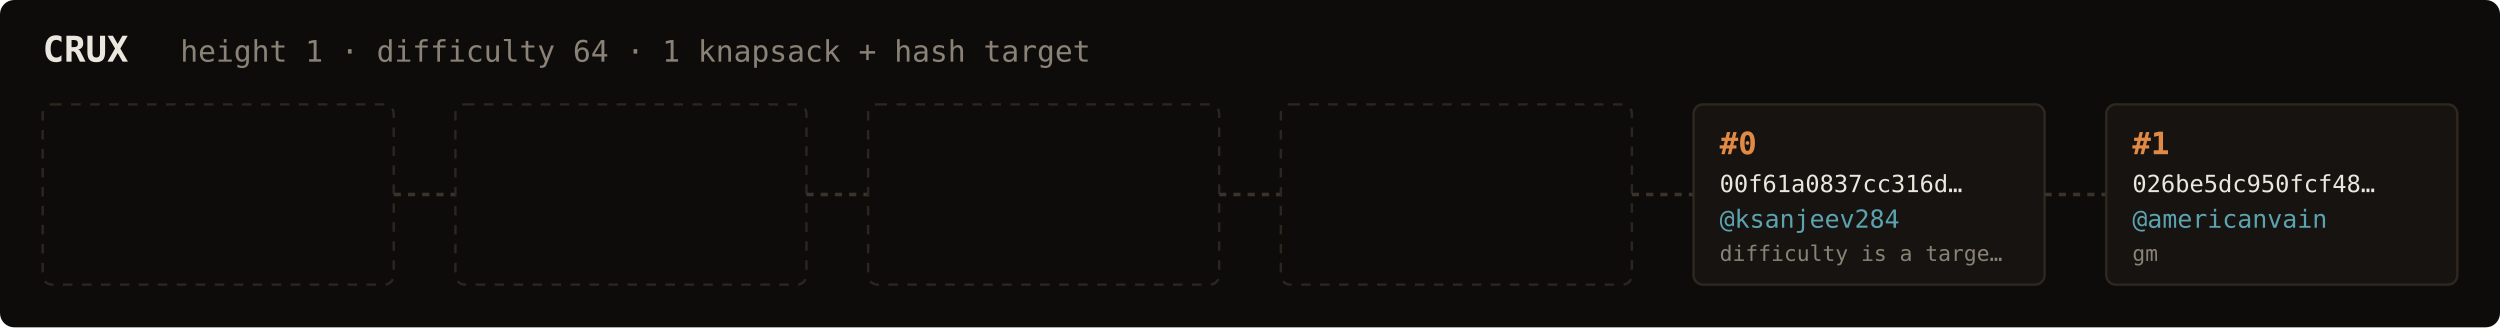
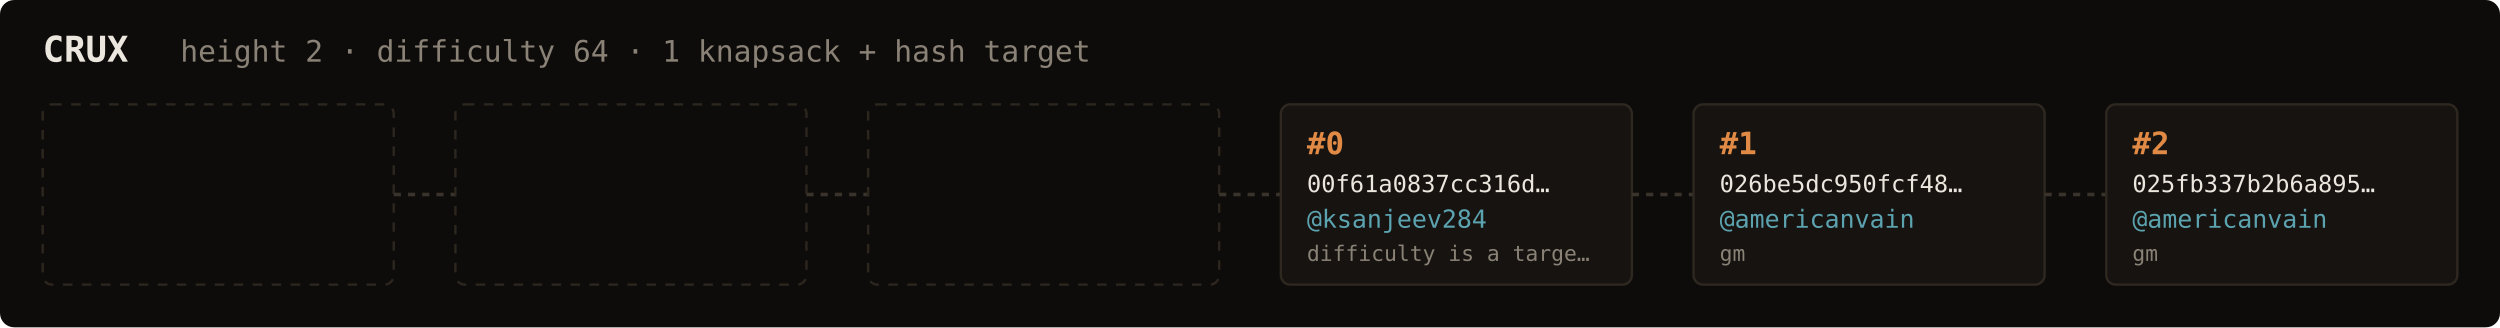
<svg xmlns="http://www.w3.org/2000/svg" width="1054" height="138" viewBox="0 0 1054 138" font-family="ui-monospace,SFMono-Regular,Menlo,monospace">
  <rect fill="#0e0c0a" width="1054" height="138" rx="6" />
  <text x="18" y="26" fill="#ebe6de" font-size="15" font-weight="700">CRUX</text>
-   <text x="76" y="26" fill="#8a8276" font-size="12.5">height 1 · difficulty 64 · 1 knapsack + hash target</text>
+   <text x="76" y="26" fill="#8a8276" font-size="12.5">height 2 · difficulty 64 · 1 knapsack + hash target</text>
  <rect x="18" y="44" width="148" height="76" rx="4" fill="none" stroke="#2c261f" stroke-width="1" stroke-dasharray="4 4" />
  <line x1="166" y1="82.0" x2="192" y2="82.0" stroke="#3a332b" stroke-width="1.5" stroke-dasharray="3 3" />
  <rect x="192" y="44" width="148" height="76" rx="4" fill="none" stroke="#2c261f" stroke-width="1" stroke-dasharray="4 4" />
  <line x1="340" y1="82.0" x2="366" y2="82.0" stroke="#3a332b" stroke-width="1.5" stroke-dasharray="3 3" />
  <rect x="366" y="44" width="148" height="76" rx="4" fill="none" stroke="#2c261f" stroke-width="1" stroke-dasharray="4 4" />
  <line x1="514" y1="82.0" x2="540" y2="82.0" stroke="#3a332b" stroke-width="1.5" stroke-dasharray="3 3" />
-   <rect x="540" y="44" width="148" height="76" rx="4" fill="none" stroke="#2c261f" stroke-width="1" stroke-dasharray="4 4" />
+   <rect x="540" y="44" width="148" height="76" rx="4" fill="#161310" stroke="#2e2820" stroke-width="1" />
+   <text x="551" y="65" fill="#e08a45" font-size="13" font-weight="700">#0</text>
+   <text x="551" y="81" fill="#ebe6de" font-size="10">00f61a0837cc316d…</text>
+   <text x="551" y="96" fill="#5ca3b0" font-size="10.5">@ksanjeev284</text>
+   <text x="551" y="110" fill="#8a8276" font-size="9">difficulty is a targe…</text>
  <line x1="688" y1="82.0" x2="714" y2="82.0" stroke="#3a332b" stroke-width="1.5" stroke-dasharray="3 3" />
  <rect x="714" y="44" width="148" height="76" rx="4" fill="#161310" stroke="#2e2820" stroke-width="1" />
-   <text x="725" y="65" fill="#e08a45" font-size="13" font-weight="700">#0</text>
-   <text x="725" y="81" fill="#ebe6de" font-size="10">00f61a0837cc316d…</text>
-   <text x="725" y="96" fill="#5ca3b0" font-size="10.5">@ksanjeev284</text>
-   <text x="725" y="110" fill="#8a8276" font-size="9">difficulty is a targe…</text>
+   <text x="725" y="65" fill="#e08a45" font-size="13" font-weight="700">#1</text>
+   <text x="725" y="81" fill="#ebe6de" font-size="10">026be5dc950fcf48…</text>
+   <text x="725" y="96" fill="#5ca3b0" font-size="10.5">@americanvain</text>
+   <text x="725" y="110" fill="#8a8276" font-size="9">gm</text>
  <line x1="862" y1="82.0" x2="888" y2="82.0" stroke="#3a332b" stroke-width="1.5" stroke-dasharray="3 3" />
  <rect x="888" y="44" width="148" height="76" rx="4" fill="#161310" stroke="#2e2820" stroke-width="1" />
-   <text x="899" y="65" fill="#e08a45" font-size="13" font-weight="700">#1</text>
-   <text x="899" y="81" fill="#ebe6de" font-size="10">026be5dc950fcf48…</text>
+   <text x="899" y="65" fill="#e08a45" font-size="13" font-weight="700">#2</text>
+   <text x="899" y="81" fill="#ebe6de" font-size="10">025fb337b2b6a895…</text>
  <text x="899" y="96" fill="#5ca3b0" font-size="10.5">@americanvain</text>
  <text x="899" y="110" fill="#8a8276" font-size="9">gm</text>
</svg>
